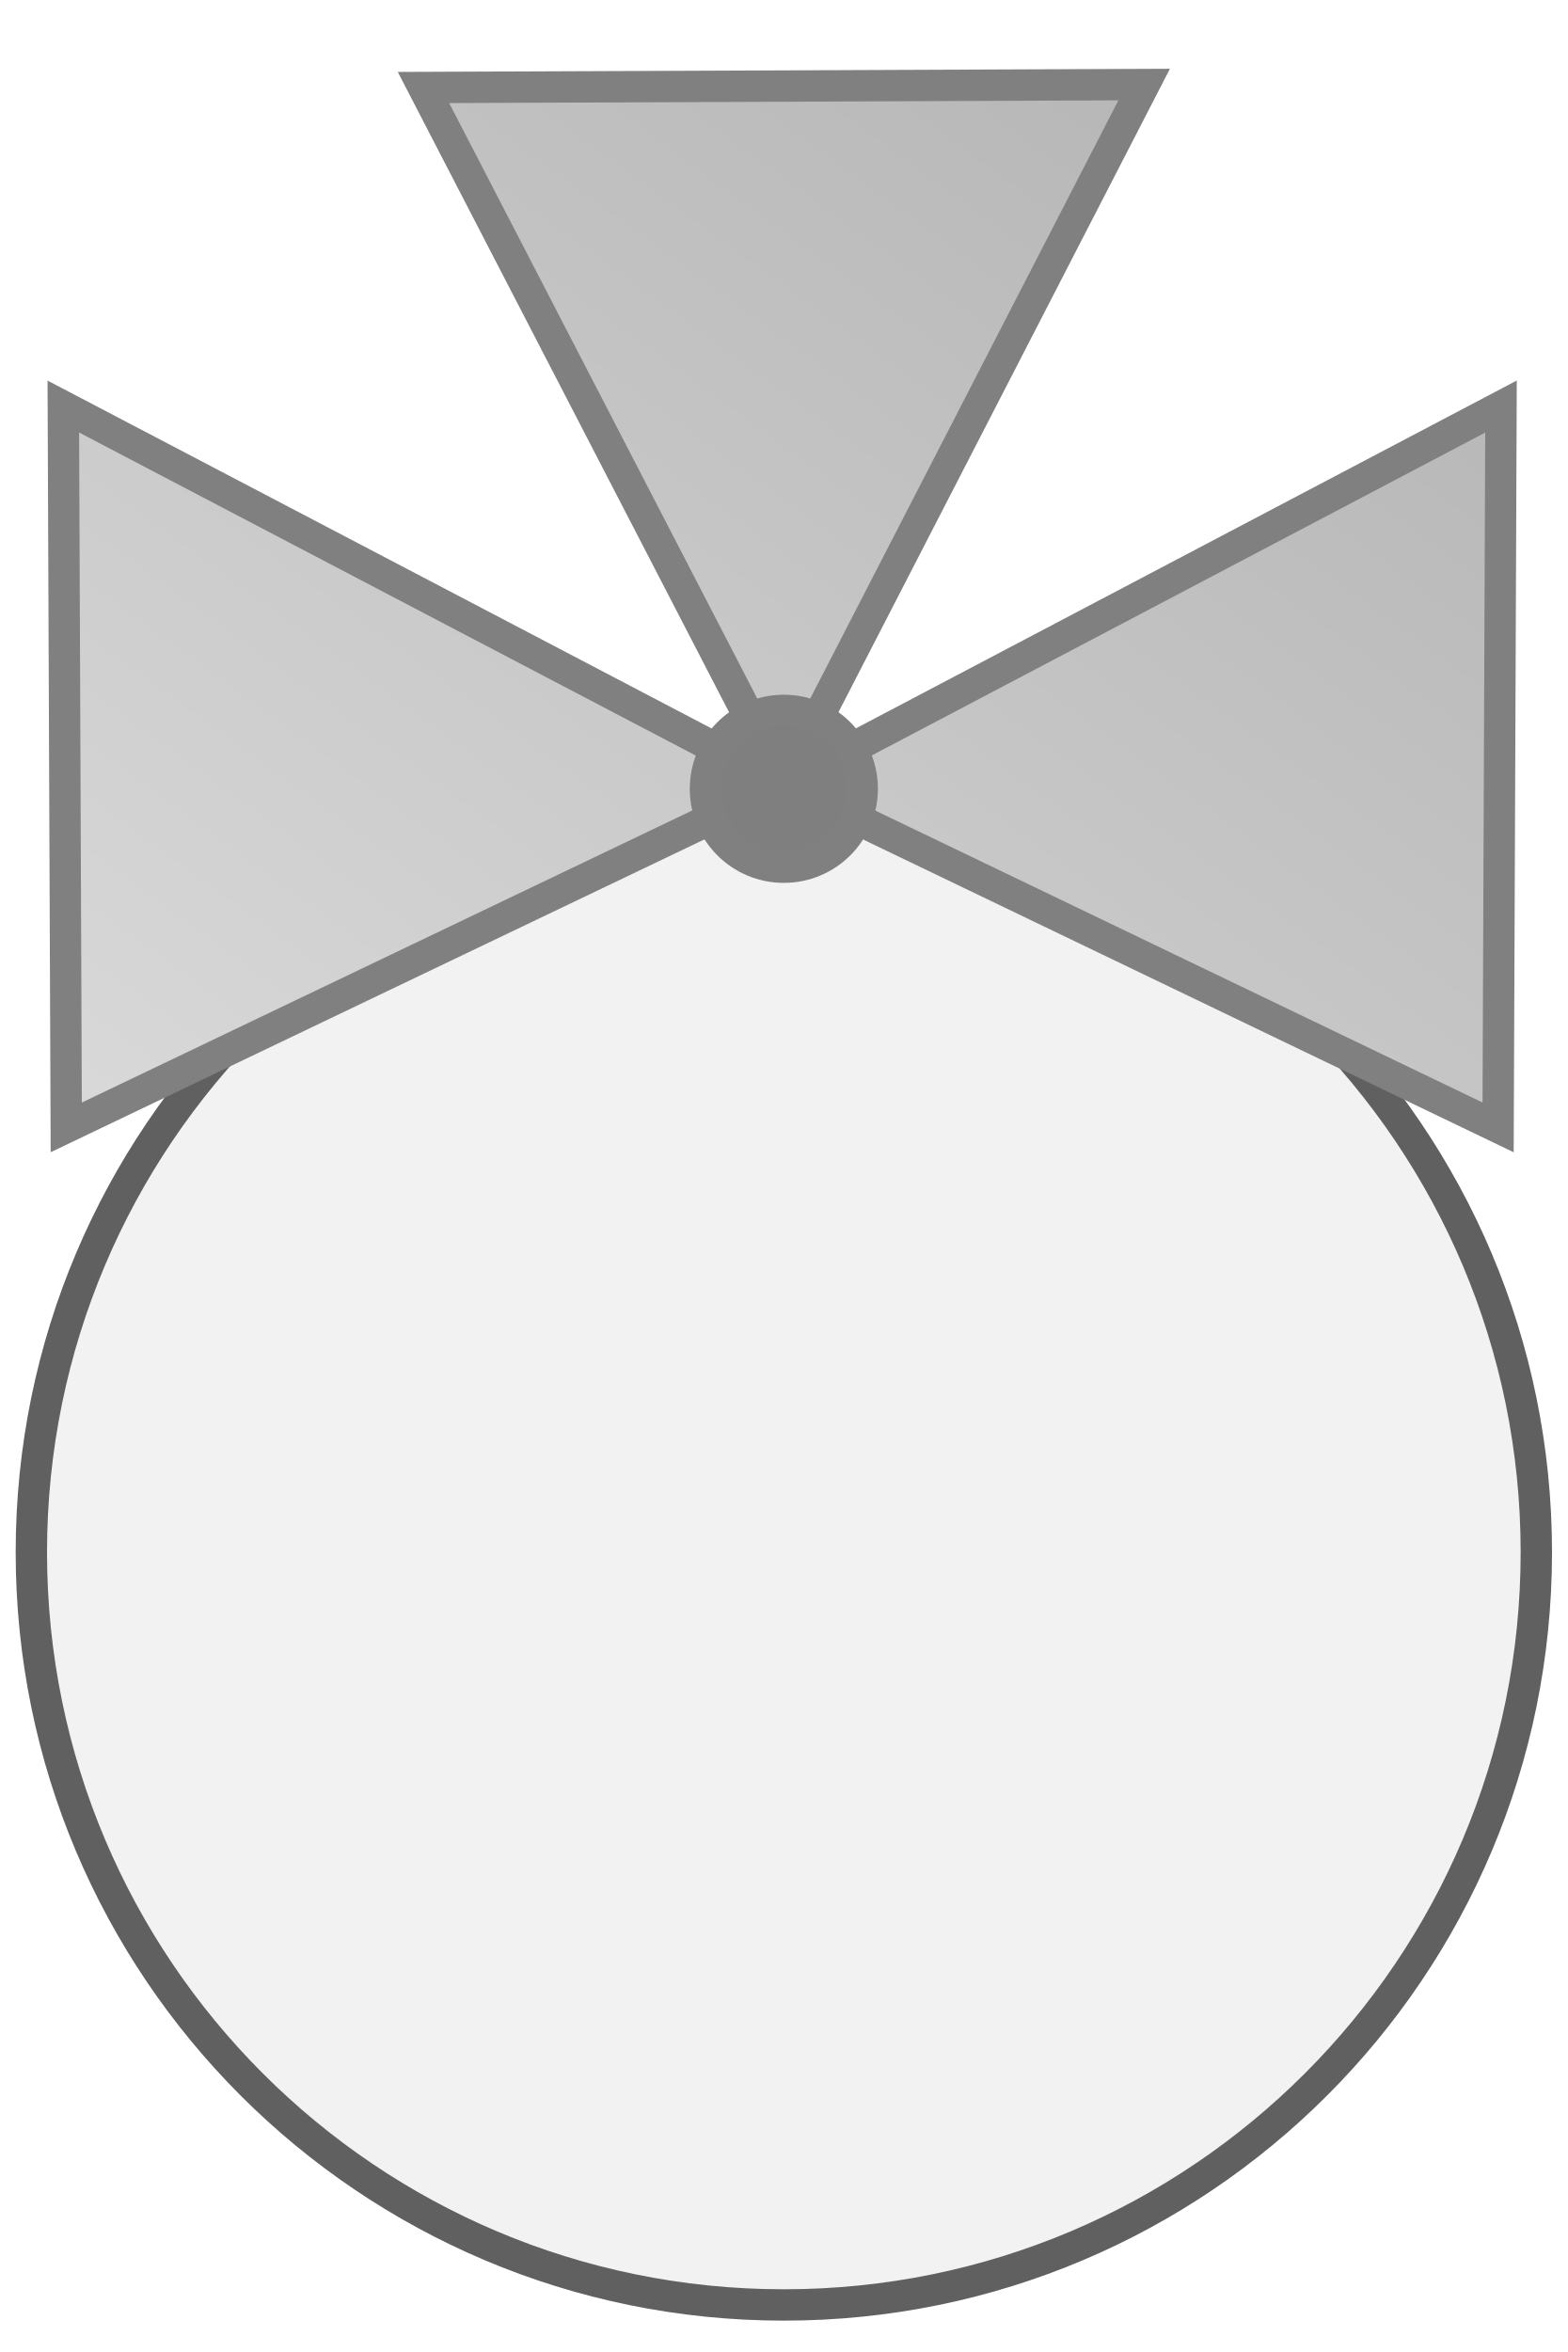
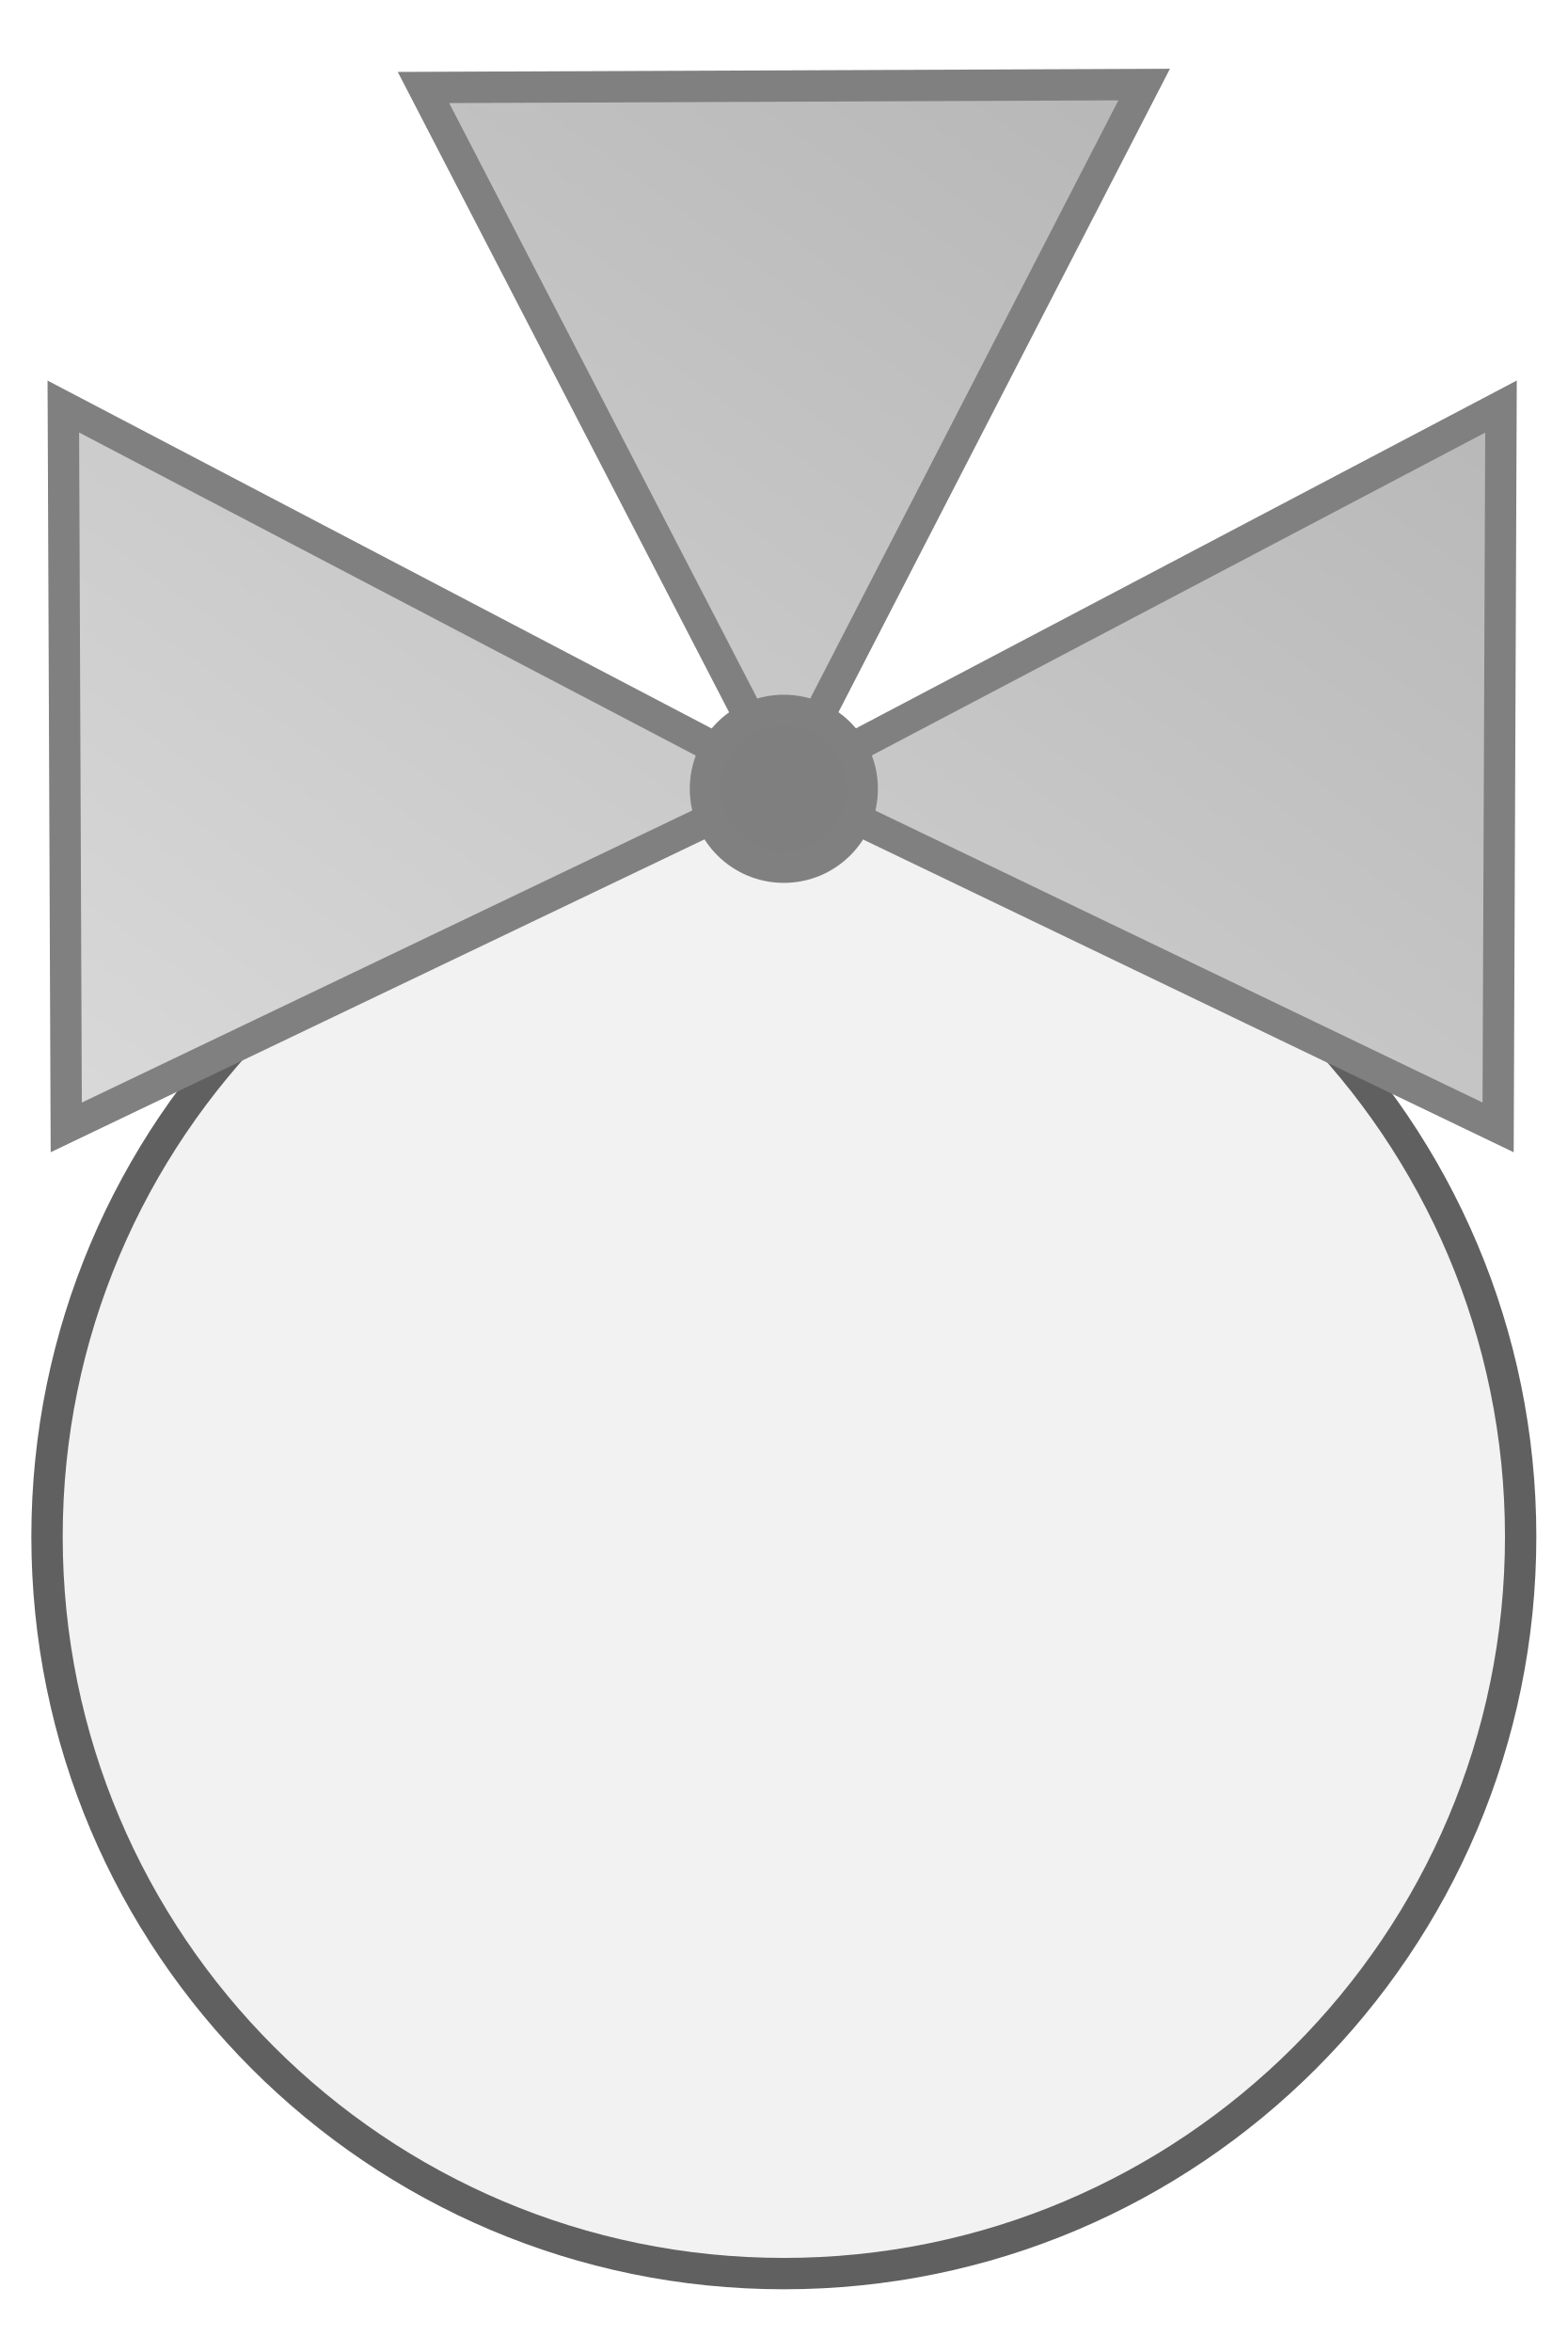
<svg xmlns="http://www.w3.org/2000/svg" width="50px" height="75px" viewBox="0 0 50 75">
  <defs>
    <linearGradient id="ac0223ValveGradient" x1="1" y1="0" x2="0" y2="1">
      <stop offset="0%" stop-color="#b2b2b3" />
      <stop offset="100%" stop-color="#d9d9d9" />
    </linearGradient>
  </defs>
  <line x1="25" y1="25.5" x2="25" y2="25" stroke="#136fad" stroke-width="1" stroke-linecap="round" />
-   <circle cx="25" cy="49.5" r="24" fill="#f2f2f2" stroke="#606060" stroke-width="1" />
+   <circle cx="25" cy="49" r="23.5" fill="#f2f2f2" stroke="#606060" stroke-width="1" />
  <g transform="translate(0 0) scale(1 1)">
    <path d="M 36.492 3.041 L 13.506 3.135 L 23.418 22.871 A 2.5 2.5 0 0 0 22.748 23.723 L 2.02 13.309 L 2.111 36.295 L 22.75 25.883 A 2.5 2.5 0 0 0 25 27.301 A 2.5 2.5 0 0 0 27.207 25.963 L 47.781 36.295 L 47.873 13.309 L 27.213 23.641 A 2.5 2.5 0 0 0 26.58 22.863 L 36.492 3.041 z" fill="url(#ac0223ValveGradient)" stroke="none" />
    <polygon points="36.492,2.696 25,25 47.873,12.964 47.781,35.95 25,25 2.113,35.95 2.02,12.964 25,25 13.506,2.79" fill="url(#ac0223ValveGradient)" stroke="#808080" stroke-width="1" />
    <ellipse cx="25" cy="25.153" rx="2.5" ry="2.5" fill="#7f7f7f" stroke="#808080" stroke-width="1" />
  </g>
</svg>
